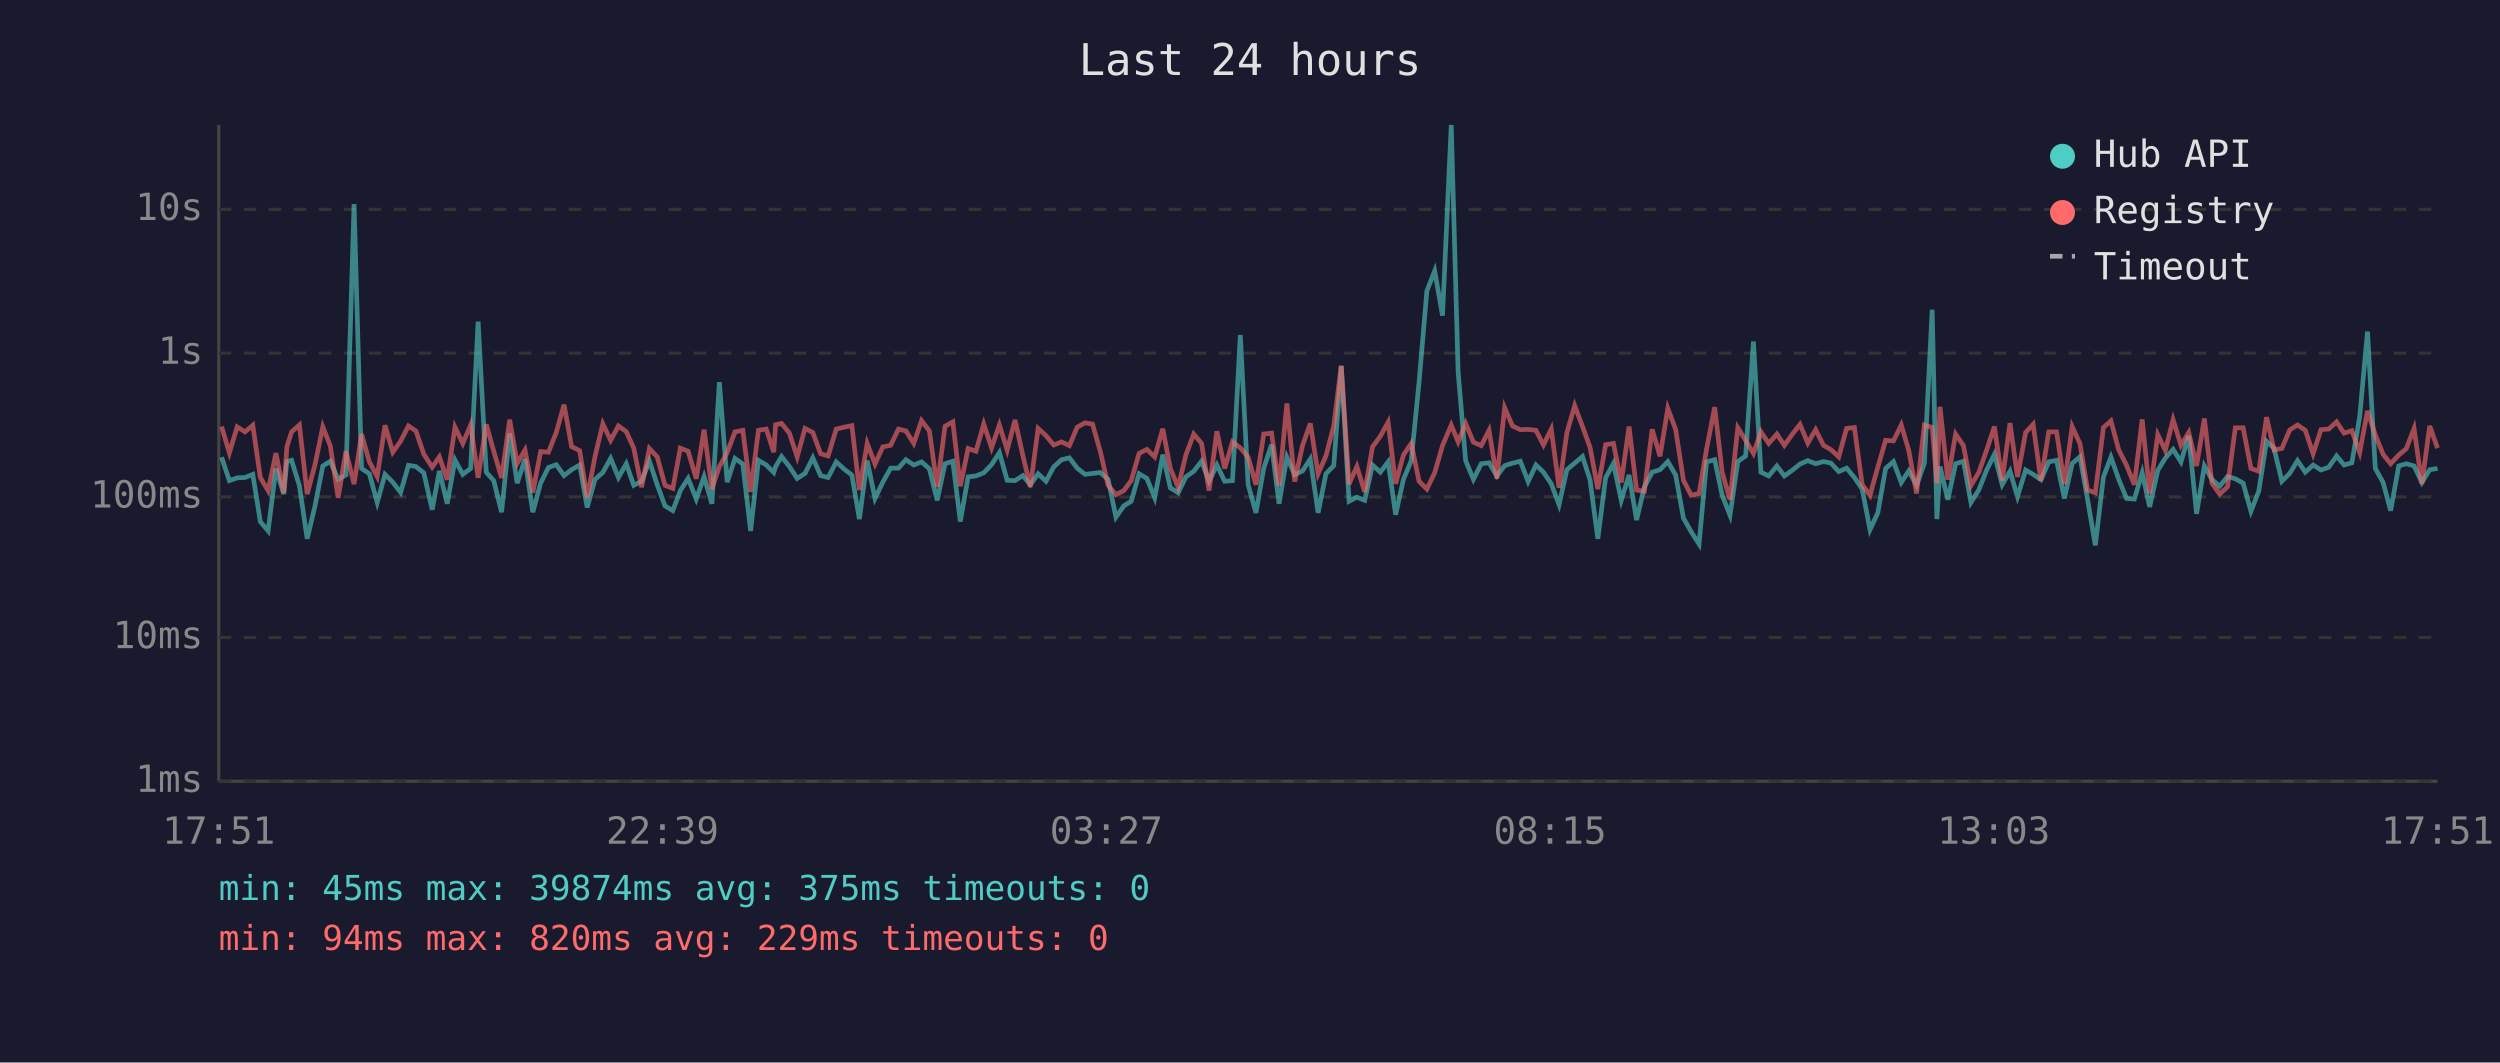
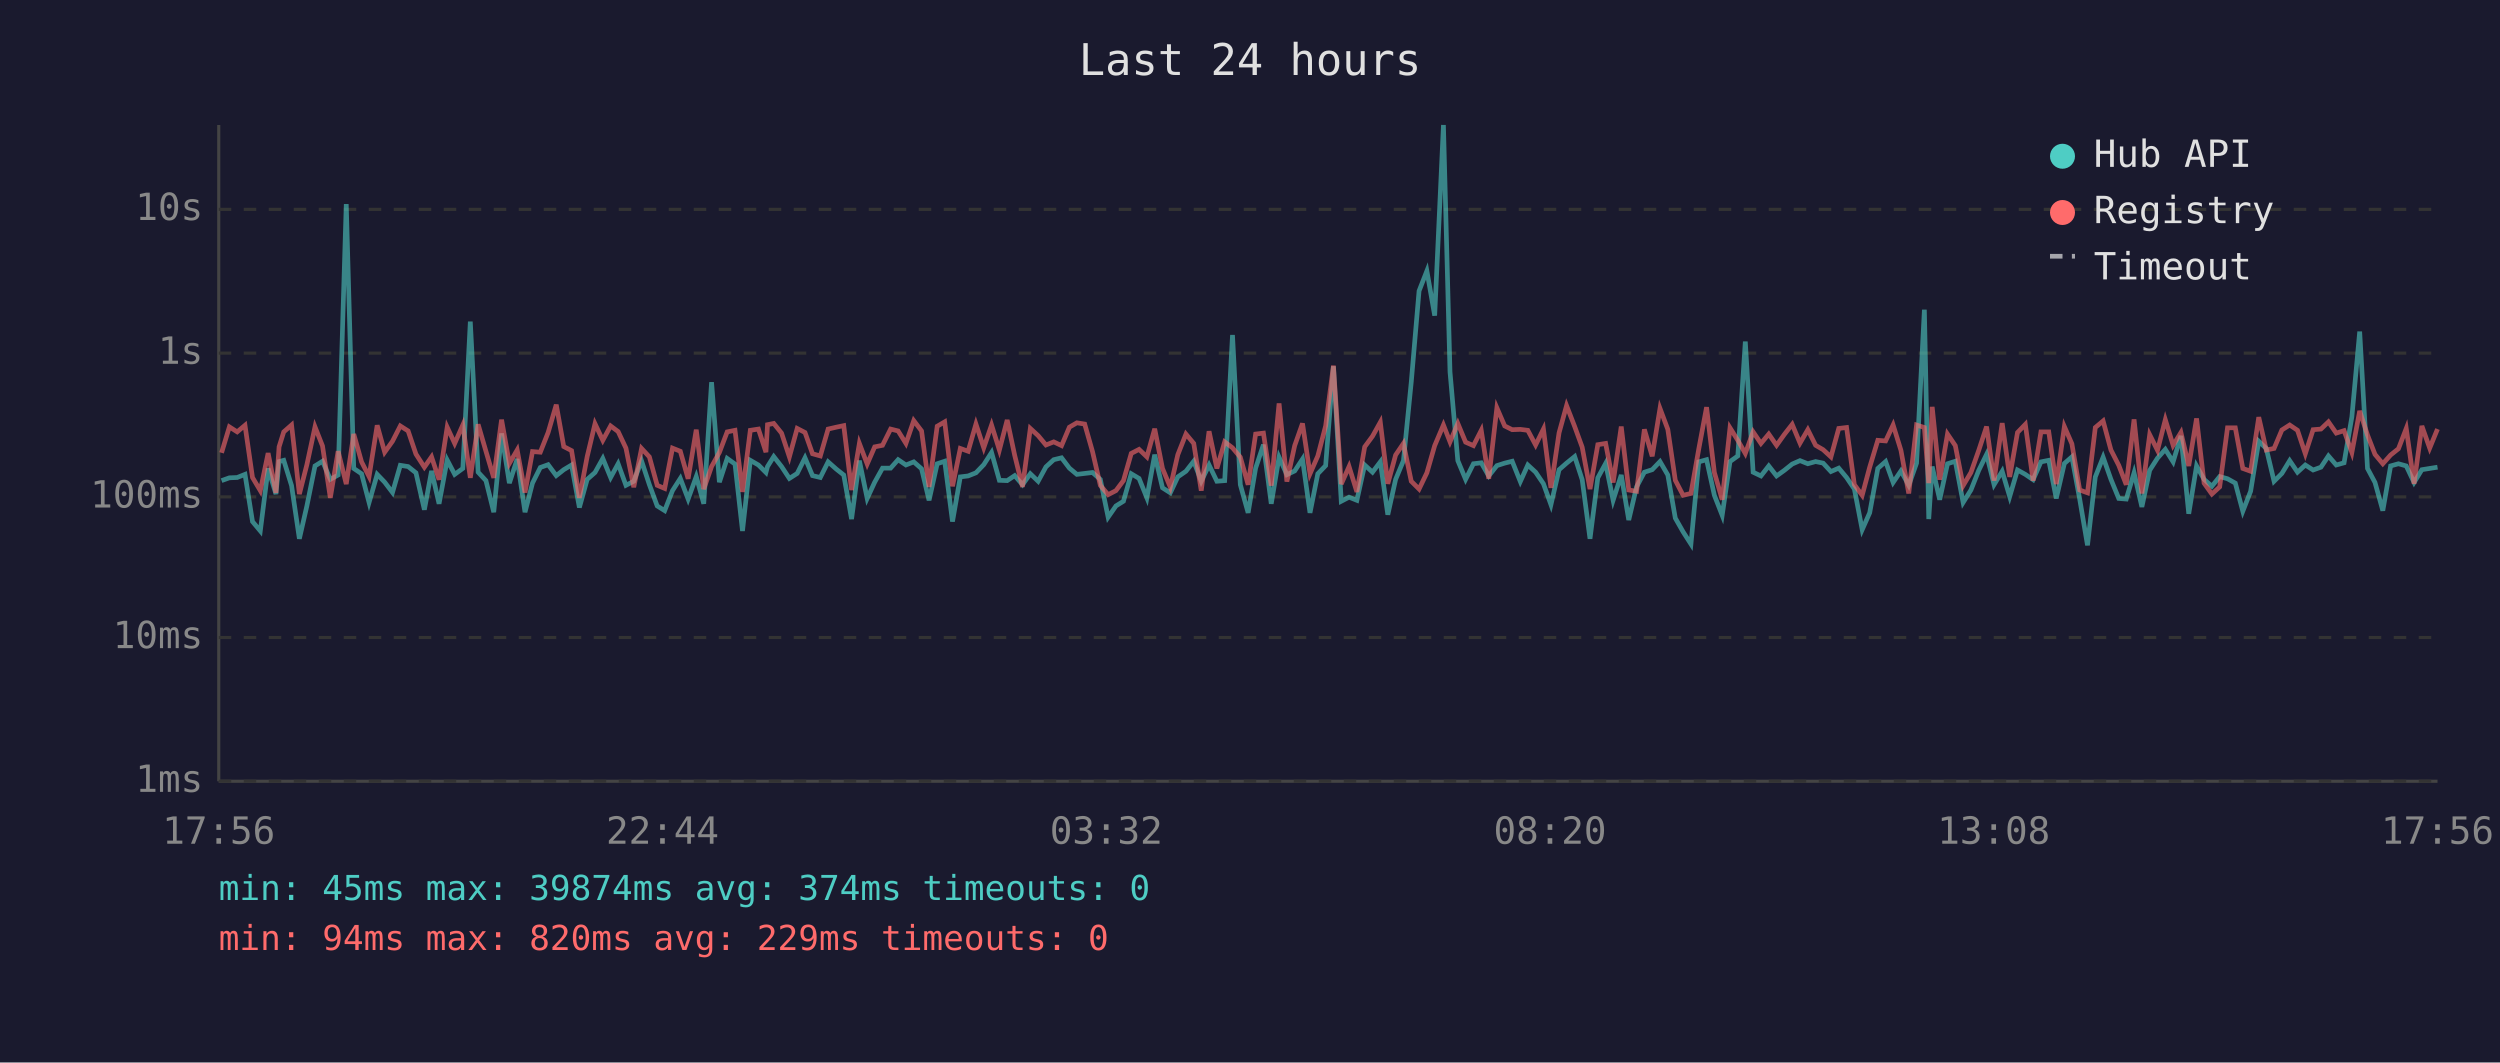
<svg xmlns="http://www.w3.org/2000/svg" viewBox="0 0 800 340" font-family="monospace" font-size="12">
  <rect width="800" height="340" fill="#1a1a2e" />
  <text x="400" y="24" fill="#e0e0e0" font-size="14" text-anchor="middle">Last 24 hours</text>
  <line x1="70" y1="40" x2="70" y2="250" stroke="#444" stroke-width="1" />
  <line x1="70" y1="250" x2="780" y2="250" stroke="#444" stroke-width="1" />
  <line x1="70" y1="250" x2="780" y2="250" stroke="#333" stroke-width="1" stroke-dasharray="4" />
  <text x="65" y="250" fill="#888" text-anchor="end" dominant-baseline="middle">1ms</text>
  <line x1="70" y1="204" x2="780" y2="204" stroke="#333" stroke-width="1" stroke-dasharray="4" />
  <text x="65" y="204" fill="#888" text-anchor="end" dominant-baseline="middle">10ms</text>
  <line x1="70" y1="159" x2="780" y2="159" stroke="#333" stroke-width="1" stroke-dasharray="4" />
  <text x="65" y="159" fill="#888" text-anchor="end" dominant-baseline="middle">100ms</text>
  <line x1="70" y1="113" x2="780" y2="113" stroke="#333" stroke-width="1" stroke-dasharray="4" />
  <text x="65" y="113" fill="#888" text-anchor="end" dominant-baseline="middle">1s</text>
  <line x1="70" y1="67" x2="780" y2="67" stroke="#333" stroke-width="1" stroke-dasharray="4" />
  <text x="65" y="67" fill="#888" text-anchor="end" dominant-baseline="middle">10s</text>
-   <text x="70" y="270" fill="#888" text-anchor="middle">17:51</text>
-   <text x="212" y="270" fill="#888" text-anchor="middle">22:39</text>
-   <text x="354" y="270" fill="#888" text-anchor="middle">03:27</text>
-   <text x="496" y="270" fill="#888" text-anchor="middle">08:15</text>
-   <text x="638" y="270" fill="#888" text-anchor="middle">13:03</text>
-   <text x="780" y="270" fill="#888" text-anchor="middle">17:51</text>
-   <polyline points="70.9,146.3 73.4,153.8 75.9,152.9 78.4,152.8 80.9,151.8 83.3,166.9 85.8,169.9 88.3,149.9 90.8,158.1 91.8,147.7 93.3,147.3 95.8,155.4 98.3,172.4 100.8,161.9 103.3,149.1 105.7,147.6 108.2,153.4 110.7,152.0 113.3,65.3 115.7,149.9 118.2,151.6 120.7,160.8 123.2,151.8 125.7,154.3 128.2,157.6 130.7,148.9 133.1,149.3 135.6,151.3 138.3,163.1 140.6,150.7 143.1,161.2 145.6,147.2 148.1,151.8 150.6,149.9 153.0,102.9 155.6,151.1 158.0,153.8 160.5,163.9 163.1,138.7 165.5,154.6 168.0,146.9 170.5,163.9 173.0,154.6 175.5,149.6 178.0,148.7 180.5,152.2 182.9,150.3 185.5,148.8 187.9,162.4 190.4,153.4 192.9,151.2 195.4,146.7 197.9,152.8 200.4,148.4 202.8,155.3 205.3,154.0 207.8,147.5 210.3,155.1 212.8,161.9 215.3,163.4 217.7,157.0 220.2,153.1 222.8,159.7 225.3,152.5 227.8,161.2 230.2,122.3 232.7,154.3 235.2,146.7 237.7,148.5 240.2,169.9 242.7,147.3 245.2,148.8 247.6,151.2 248.2,149.3 250.1,146.1 252.6,149.3 255.1,153.1 257.6,151.5 260.1,146.5 262.6,152.2 265.0,152.8 267.6,147.8 270.1,150.1 272.6,152.0 275.0,166.1 277.5,147.4 280.0,159.5 282.5,154.3 285.0,149.8 287.5,149.8 289.9,147.1 292.4,148.8 294.9,147.8 297.4,150.0 299.9,160.1 302.4,148.4 304.9,147.6 307.3,166.9 309.8,152.6 312.3,152.3 314.8,151.3 317.3,148.7 319.8,144.8 322.3,153.7 324.8,153.8 327.3,152.2 329.7,155.1 332.2,151.6 334.7,154.0 337.2,149.4 339.7,147.1 342.2,146.5 344.7,149.8 347.2,151.8 349.6,151.5 352.1,151.2 354.6,153.4 357.1,165.5 359.6,161.9 362.0,160.4 364.5,151.6 367.0,153.1 369.5,159.3 372.1,145.5 374.5,156.1 377.0,157.7 379.5,152.6 382.0,150.8 384.5,147.6 386.9,154.0 389.4,148.8 391.9,154.0 394.4,153.8 396.9,107.2 399.4,155.1 401.9,164.1 404.4,149.8 406.9,142.3 409.3,161.2 411.8,146.3 414.3,151.9 416.8,150.7 419.3,146.9 421.8,164.1 424.3,151.6 426.8,149.0 429.2,117.2 431.7,160.4 434.2,159.1 436.7,160.1 439.2,148.8 441.7,151.1 444.2,147.8 446.6,164.7 449.1,153.4 451.6,147.4 454.1,122.3 456.6,93.1 459.1,86.7 461.6,101.0 464.4,40.0 466.6,119.0 469.0,147.4 471.5,153.4 474.0,148.4 476.5,148.1 479.0,152.3 481.5,149.0 484.0,148.2 486.5,147.6 489.0,154.1 491.5,148.8 493.9,151.1 496.4,154.8 498.9,161.5 501.4,150.3 503.9,148.2 506.4,146.1 508.8,153.5 511.3,172.4 513.8,152.9 516.3,148.3 518.8,160.1 521.3,152.0 523.7,166.4 526.2,155.8 528.7,151.1 531.2,150.3 533.7,147.7 536.2,152.0 538.7,165.8 541.2,170.2 543.7,174.1 546.1,147.8 548.7,147.1 551.1,158.5 553.6,164.9 556.1,147.7 558.6,145.9 561.1,109.3 563.5,151.1 566.0,152.3 568.6,149.1 571.0,152.3 573.5,150.5 576.0,148.5 578.5,147.4 581.0,148.4 583.5,147.7 585.9,148.2 588.4,150.9 590.9,149.8 593.4,152.8 595.9,156.5 598.4,169.5 600.9,164.1 603.4,149.9 605.9,147.7 608.4,154.4 610.8,150.7 613.3,155.3 615.8,148.2 618.3,99.1 619.8,166.1 620.8,149.3 623.3,159.9 625.8,148.4 628.3,147.6 630.7,160.8 633.2,156.8 635.7,150.5 638.2,145.4 640.7,155.1 643.2,150.8 645.6,158.9 648.2,150.4 650.6,151.8 653.1,153.5 655.6,147.8 658.1,147.3 660.6,159.5 663.1,148.3 665.6,146.2 668.0,159.7 670.5,174.5 673.1,152.6 675.5,146.3 678.0,153.4 680.5,159.5 683.0,159.7 685.5,151.3 687.9,162.2 690.5,150.5 692.9,146.6 695.4,143.8 697.9,147.8 700.4,139.5 702.9,164.4 705.4,149.1 707.8,153.4 710.3,155.6 712.8,152.5 715.3,153.2 717.8,154.6 720.3,163.6 722.8,157.2 725.3,141.2 727.7,143.5 730.2,154.0 732.7,151.5 735.2,147.4 737.7,151.1 740.2,148.8 742.7,150.4 745.2,149.5 747.7,145.9 750.1,148.8 752.6,148.1 755.1,133.4 757.6,106.1 760.1,149.9 762.6,154.4 765.0,163.4 767.6,149.1 770.0,148.4 772.5,149.1 775.0,154.4 777.5,150.3 780.0,149.9" fill="none" stroke="#4ecdc4" stroke-width="1.5" opacity="0.6" />
-   <polyline points="70.9,136.5 73.4,144.9 75.9,136.6 78.4,138.2 80.9,136.1 83.3,152.8 85.8,157.0 88.3,145.0 90.8,157.7 91.8,143.0 93.3,138.2 95.8,136.0 98.3,158.1 100.8,148.7 103.3,136.6 105.7,142.7 108.2,159.3 110.7,144.4 113.3,154.9 115.7,138.9 118.2,147.8 120.7,152.5 123.2,136.1 125.7,144.7 128.2,141.2 130.7,136.3 133.1,137.9 135.6,145.3 138.3,149.5 140.6,146.2 143.1,153.5 145.6,136.7 148.1,141.9 150.6,136.0 153.0,152.9 155.6,135.8 158.0,144.4 160.5,152.9 163.1,134.3 165.5,148.3 168.0,144.0 170.5,157.6 173.0,144.5 175.5,144.7 178.0,138.4 180.5,129.5 182.9,142.9 185.5,144.2 187.9,159.3 190.4,146.1 192.9,135.6 195.4,140.9 197.9,136.3 200.4,138.1 202.8,143.4 205.3,155.9 207.8,143.5 210.3,146.2 212.8,155.3 215.3,156.3 217.7,143.4 220.2,144.4 222.8,153.2 225.3,137.5 227.8,156.5 230.2,149.3 232.7,144.8 235.2,138.2 237.7,137.7 240.2,157.4 242.7,137.7 245.2,137.3 247.6,144.7 248.2,135.9 250.1,135.5 252.6,138.6 255.1,146.2 257.6,137.1 260.1,138.4 262.6,145.2 265.0,145.9 267.6,137.3 270.1,136.7 272.6,136.2 275.0,156.8 277.5,141.9 280.0,148.5 282.5,143.0 285.0,142.5 287.5,137.3 289.9,137.9 292.4,141.9 294.9,134.6 297.4,137.9 299.9,155.8 302.4,136.4 304.9,135.0 307.3,155.6 309.8,143.5 312.3,144.4 314.8,135.7 317.3,143.3 319.8,136.0 322.3,144.0 324.8,134.4 327.3,145.7 329.7,155.8 332.2,137.1 334.7,139.4 337.2,142.4 339.7,141.4 342.2,142.6 344.7,136.7 347.2,135.3 349.6,135.7 352.1,144.5 354.6,155.3 357.1,158.3 359.6,157.0 362.0,153.8 364.5,145.1 367.0,143.8 369.5,146.2 372.1,137.2 374.5,149.9 377.0,155.9 379.5,145.5 382.0,138.9 384.5,141.9 386.9,157.0 389.4,138.0 391.9,149.9 394.4,141.4 396.9,143.3 399.4,146.3 401.9,155.1 404.4,138.9 406.9,138.6 409.3,155.4 411.8,129.1 414.3,154.1 416.8,142.6 419.3,135.5 421.8,151.6 424.3,145.9 426.8,136.3 429.2,117.0 431.7,154.9 434.2,149.3 436.7,157.4 439.2,143.0 441.7,139.6 444.2,135.1 446.6,154.8 449.1,145.6 451.6,141.9 454.1,154.0 456.6,156.5 459.1,151.3 461.6,142.6 464.4,136.0 466.6,141.4 469.0,135.5 471.5,141.5 474.0,142.6 476.5,137.7 479.0,153.2 481.5,130.5 484.0,136.3 486.5,137.5 489.0,137.4 491.5,137.7 493.9,142.4 496.4,137.3 498.9,156.1 501.4,138.5 503.9,129.8 506.4,136.5 508.8,143.1 511.3,156.5 513.8,142.3 516.3,141.9 518.8,154.4 521.3,136.5 523.7,156.8 526.2,157.2 528.7,137.4 531.2,146.0 533.7,130.7 536.2,137.4 538.7,153.7 541.2,158.5 543.7,157.9 546.1,143.7 548.7,130.3 551.1,151.2 553.6,159.9 556.1,136.9 558.6,140.9 561.1,145.1 563.5,138.2 566.0,141.9 568.6,138.9 571.0,142.5 573.5,139.0 576.0,135.8 578.5,141.8 581.0,137.5 583.5,142.5 585.9,143.9 588.4,146.2 590.9,137.1 593.4,136.8 595.9,155.1 598.4,158.5 600.9,149.5 603.4,140.9 605.9,141.1 608.4,136.0 610.8,144.1 613.3,157.9 615.8,136.0 618.3,136.8 619.8,154.6 620.8,130.2 623.3,153.5 625.8,138.9 628.3,142.6 630.7,155.4 633.2,151.2 635.7,144.1 638.2,136.5 640.7,153.8 643.2,135.4 645.6,152.6 648.2,138.4 650.6,135.8 653.1,153.8 655.6,138.2 658.1,138.2 660.6,154.9 663.1,136.5 665.6,142.0 668.0,156.8 670.5,157.7 673.1,136.8 675.5,134.7 678.0,144.0 680.5,148.9 683.0,155.1 685.5,134.2 687.9,157.9 690.5,139.1 692.9,144.1 695.4,134.3 697.9,142.5 700.4,138.4 702.9,149.1 705.4,133.9 707.8,154.6 710.3,158.1 712.8,155.8 715.3,136.9 717.8,136.9 720.3,149.9 722.8,150.8 725.3,133.5 727.7,144.0 730.2,143.5 732.7,137.6 735.2,136.0 737.7,137.7 740.2,145.2 742.7,137.5 745.2,137.3 747.7,135.0 750.1,138.6 752.6,137.8 755.1,144.8 757.6,131.5 760.1,139.2 762.6,145.4 765.0,148.4 767.6,145.6 770.0,143.6 772.5,137.1 775.0,154.8 777.5,136.3 780.0,143.4" fill="none" stroke="#ff6b6b" stroke-width="1.5" opacity="0.6" />
+   <text x="70" y="270" fill="#888" text-anchor="middle">17:56</text>
+   <text x="212" y="270" fill="#888" text-anchor="middle">22:44</text>
+   <text x="354" y="270" fill="#888" text-anchor="middle">03:32</text>
+   <text x="496" y="270" fill="#888" text-anchor="middle">08:20</text>
+   <text x="638" y="270" fill="#888" text-anchor="middle">13:08</text>
+   <text x="780" y="270" fill="#888" text-anchor="middle">17:56</text>
+   <polyline points="70.9,153.8 73.4,152.9 75.9,152.8 78.4,151.8 80.8,166.9 83.3,169.9 85.8,149.9 88.3,158.1 89.3,147.7 90.8,147.3 93.3,155.4 95.8,172.4 98.2,161.9 100.8,149.1 103.2,147.6 105.7,153.4 108.2,152.0 110.8,65.3 113.2,149.9 115.7,151.6 118.1,160.8 120.7,151.8 123.1,154.3 125.6,157.6 128.1,148.9 130.6,149.3 133.1,151.3 135.8,163.1 138.1,150.7 140.5,161.2 143.1,147.2 145.5,151.8 148.1,149.9 150.5,102.9 153.0,151.1 155.5,153.8 158.0,163.9 160.5,138.7 163.0,154.6 165.5,146.9 168.0,163.9 170.4,154.6 172.9,149.6 175.4,148.7 178.0,152.2 180.4,150.3 182.9,148.8 185.4,162.4 187.9,153.4 190.4,151.2 192.9,146.7 195.4,152.8 197.8,148.4 200.3,155.3 202.8,154.0 205.3,147.5 207.8,155.1 210.3,161.9 212.7,163.4 215.2,157.0 217.7,153.1 220.2,159.7 222.8,152.5 225.2,161.2 227.7,122.3 230.2,154.3 232.7,146.7 235.2,148.5 237.6,169.9 240.1,147.3 242.7,148.8 245.1,151.2 245.6,149.3 247.6,146.1 250.1,149.3 252.6,153.1 255.1,151.5 257.6,146.5 260.0,152.2 262.5,152.8 265.0,147.8 267.6,150.1 270.0,152.0 272.5,166.1 275.0,147.4 277.5,159.5 279.9,154.3 282.4,149.8 285.0,149.8 287.4,147.1 289.9,148.8 292.4,147.8 294.9,150.0 297.3,160.1 299.9,148.4 302.3,147.6 304.8,166.9 307.3,152.6 309.8,152.3 312.3,151.3 314.8,148.7 317.3,144.8 319.8,153.7 322.3,153.8 324.7,152.2 327.2,155.1 329.7,151.6 332.2,154.0 334.7,149.4 337.2,147.1 339.7,146.5 342.2,149.8 344.6,151.8 347.1,151.5 349.6,151.2 352.1,153.4 354.6,165.5 357.1,161.9 359.5,160.4 362.0,151.6 364.5,153.1 367.0,159.3 369.5,145.5 372.0,156.1 374.5,157.7 376.9,152.6 379.5,150.8 382.0,147.6 384.4,154.0 386.9,148.8 389.4,154.0 391.9,153.8 394.4,107.2 396.9,155.1 399.4,164.1 401.8,149.8 404.3,142.3 406.8,161.2 409.3,146.3 411.8,151.9 414.3,150.7 416.8,146.9 419.2,164.1 421.7,151.6 424.2,149.0 426.7,117.2 429.2,160.4 431.7,159.1 434.2,160.1 436.7,148.8 439.2,151.1 441.7,147.8 444.1,164.7 446.6,153.4 449.1,147.4 451.6,122.3 454.1,93.1 456.6,86.7 459.1,101.0 461.9,40.0 464.0,119.0 466.5,147.4 469.0,153.4 471.5,148.4 474.0,148.1 476.4,152.3 479.0,149.0 481.5,148.2 483.9,147.6 486.5,154.1 488.9,148.8 491.4,151.1 493.9,154.8 496.3,161.5 498.9,150.3 501.3,148.2 503.9,146.1 506.3,153.5 508.8,172.4 511.3,152.9 513.8,148.3 516.2,160.1 518.8,152.0 521.2,166.4 523.7,155.8 526.2,151.1 528.7,150.3 531.2,147.7 533.7,152.0 536.1,165.8 538.6,170.2 541.1,174.1 543.6,147.8 546.1,147.1 548.6,158.5 551.1,164.9 553.6,147.7 556.1,145.9 558.5,109.3 561.0,151.1 563.5,152.3 566.0,149.1 568.5,152.3 571.0,150.5 573.5,148.5 576.0,147.4 578.5,148.4 581.0,147.7 583.4,148.2 585.9,150.9 588.4,149.8 590.9,152.8 593.4,156.5 595.9,169.5 598.3,164.1 600.9,149.9 603.4,147.7 605.8,154.4 608.3,150.7 610.8,155.3 613.3,148.2 615.8,99.1 617.2,166.1 618.3,149.3 620.7,159.9 623.2,148.4 625.7,147.6 628.2,160.8 630.7,156.8 633.2,150.5 635.7,145.4 638.1,155.1 640.7,150.8 643.1,158.9 645.6,150.4 648.1,151.8 650.6,153.5 653.1,147.8 655.6,147.3 658.0,159.5 660.6,148.3 663.0,146.2 665.5,159.7 668.0,174.5 670.5,152.6 673.0,146.3 675.5,153.4 678.0,159.5 680.4,159.7 682.9,151.3 685.4,162.2 687.9,150.5 690.4,146.6 692.9,143.8 695.4,147.8 697.9,139.5 700.4,164.4 702.9,149.1 705.3,153.4 707.8,155.6 710.3,152.5 712.8,153.2 715.3,154.6 717.7,163.6 720.2,157.2 722.8,141.2 725.2,143.5 727.7,154.0 730.2,151.5 732.7,147.4 735.2,151.1 737.7,148.8 740.2,150.4 742.7,149.5 745.1,145.9 747.6,148.8 750.1,148.1 752.6,133.4 755.1,106.1 757.6,149.9 760.0,154.4 762.5,163.4 765.0,149.1 767.5,148.4 770.0,149.1 772.5,154.4 775.0,150.3 777.5,149.9 780.0,149.5" fill="none" stroke="#4ecdc4" stroke-width="1.5" opacity="0.6" />
+   <polyline points="70.9,144.9 73.4,136.6 75.9,138.2 78.4,136.1 80.8,152.8 83.3,157.0 85.8,145.0 88.3,157.7 89.3,143.0 90.8,138.2 93.3,136.0 95.8,158.1 98.2,148.7 100.8,136.6 103.2,142.7 105.7,159.3 108.2,144.4 110.8,154.9 113.2,138.9 115.7,147.8 118.1,152.5 120.7,136.1 123.1,144.7 125.6,141.2 128.1,136.3 130.6,137.9 133.1,145.3 135.8,149.5 138.1,146.2 140.5,153.5 143.1,136.7 145.5,141.9 148.1,136.0 150.5,152.9 153.0,135.8 155.5,144.4 158.0,152.9 160.5,134.3 163.0,148.3 165.5,144.0 168.0,157.6 170.4,144.5 172.9,144.7 175.4,138.4 178.0,129.5 180.4,142.9 182.9,144.2 185.4,159.3 187.9,146.1 190.4,135.6 192.9,140.9 195.4,136.3 197.8,138.1 200.3,143.4 202.8,155.9 205.3,143.5 207.8,146.2 210.3,155.3 212.7,156.3 215.2,143.4 217.7,144.4 220.2,153.2 222.8,137.5 225.2,156.5 227.7,149.3 230.2,144.8 232.7,138.2 235.2,137.7 237.6,157.4 240.1,137.7 242.7,137.3 245.1,144.7 245.6,135.9 247.6,135.5 250.1,138.6 252.6,146.2 255.1,137.1 257.6,138.4 260.0,145.2 262.5,145.9 265.0,137.3 267.6,136.7 270.0,136.2 272.5,156.8 275.0,141.9 277.5,148.5 279.9,143.0 282.4,142.5 285.0,137.3 287.4,137.9 289.9,141.9 292.4,134.6 294.9,137.9 297.3,155.8 299.9,136.4 302.3,135.0 304.8,155.6 307.3,143.5 309.8,144.4 312.3,135.7 314.8,143.3 317.3,136.0 319.8,144.0 322.3,134.4 324.7,145.7 327.2,155.8 329.7,137.1 332.2,139.4 334.7,142.4 337.2,141.4 339.7,142.6 342.2,136.7 344.6,135.3 347.1,135.7 349.6,144.5 352.1,155.3 354.6,158.3 357.1,157.0 359.5,153.8 362.0,145.1 364.5,143.8 367.0,146.2 369.5,137.2 372.0,149.9 374.5,155.9 376.9,145.5 379.5,138.9 382.0,141.9 384.4,157.0 386.9,138.0 389.4,149.9 391.9,141.4 394.4,143.3 396.9,146.3 399.4,155.1 401.8,138.9 404.3,138.6 406.8,155.4 409.3,129.1 411.8,154.1 414.3,142.6 416.8,135.5 419.2,151.6 421.7,145.9 424.2,136.3 426.7,117.0 429.2,154.9 431.7,149.3 434.2,157.4 436.7,143.0 439.2,139.6 441.7,135.1 444.1,154.8 446.6,145.6 449.1,141.9 451.6,154.0 454.1,156.5 456.6,151.3 459.1,142.6 461.9,136.0 464.0,141.4 466.5,135.5 469.0,141.5 471.5,142.6 474.0,137.7 476.4,153.2 479.0,130.5 481.5,136.3 483.9,137.5 486.5,137.4 488.9,137.7 491.4,142.4 493.9,137.3 496.3,156.1 498.9,138.5 501.3,129.8 503.9,136.5 506.3,143.1 508.8,156.5 511.3,142.3 513.8,141.9 516.2,154.4 518.8,136.5 521.2,156.8 523.7,157.2 526.2,137.4 528.7,146.0 531.2,130.7 533.7,137.4 536.1,153.7 538.6,158.5 541.1,157.9 543.6,143.7 546.1,130.3 548.6,151.2 551.1,159.9 553.6,136.9 556.1,140.9 558.5,145.1 561.0,138.2 563.5,141.9 566.0,138.9 568.5,142.5 571.0,139.0 573.5,135.8 576.0,141.8 578.5,137.5 581.0,142.5 583.4,143.9 585.9,146.2 588.4,137.1 590.9,136.8 593.4,155.1 595.9,158.5 598.3,149.5 600.9,140.9 603.4,141.1 605.8,136.0 608.3,144.1 610.8,157.9 613.3,136.0 615.8,136.8 617.2,154.6 618.3,130.2 620.7,153.5 623.2,138.9 625.7,142.6 628.2,155.4 630.7,151.2 633.2,144.1 635.7,136.5 638.1,153.8 640.7,135.4 643.1,152.6 645.6,138.4 648.1,135.8 650.6,153.8 653.1,138.2 655.6,138.2 658.0,154.9 660.6,136.5 663.0,142.0 665.5,156.8 668.0,157.7 670.5,136.8 673.0,134.7 675.5,144.0 678.0,148.9 680.4,155.1 682.9,134.2 685.4,157.9 687.9,139.1 690.4,144.1 692.9,134.3 695.4,142.5 697.9,138.4 700.4,149.1 702.9,133.9 705.3,154.6 707.8,158.1 710.3,155.8 712.8,136.9 715.3,136.9 717.7,149.9 720.2,150.8 722.8,133.5 725.2,144.0 727.7,143.5 730.2,137.6 732.7,136.0 735.2,137.7 737.7,145.2 740.2,137.5 742.7,137.3 745.1,135.0 747.6,138.6 750.1,137.8 752.6,144.8 755.1,131.5 757.6,139.2 760.0,145.4 762.5,148.4 765.0,145.6 767.5,143.6 770.0,137.1 772.5,154.8 775.0,136.3 777.5,143.4 780.0,137.3" fill="none" stroke="#ff6b6b" stroke-width="1.5" opacity="0.6" />
  <circle cx="660" cy="50" r="4" fill="#4ecdc4" />
  <text x="670" y="50" fill="#e0e0e0" dominant-baseline="middle">Hub API</text>
  <circle cx="660" cy="68" r="4" fill="#ff6b6b" />
  <text x="670" y="68" fill="#e0e0e0" dominant-baseline="middle">Registry</text>
  <line x1="656" y1="82" x2="664" y2="82" stroke="#e0e0e0" stroke-width="1.5" stroke-dasharray="4,3" opacity="0.7" />
  <text x="670" y="86" fill="#e0e0e0" dominant-baseline="middle">Timeout</text>
-   <text x="70" y="288" fill="#4ecdc4" font-size="11">min: 45ms  max: 39874ms  avg: 375ms  timeouts: 0</text>
+   <text x="70" y="288" fill="#4ecdc4" font-size="11">min: 45ms  max: 39874ms  avg: 374ms  timeouts: 0</text>
  <text x="70" y="304" fill="#ff6b6b" font-size="11">min: 94ms  max: 820ms  avg: 229ms  timeouts: 0</text>
</svg>
